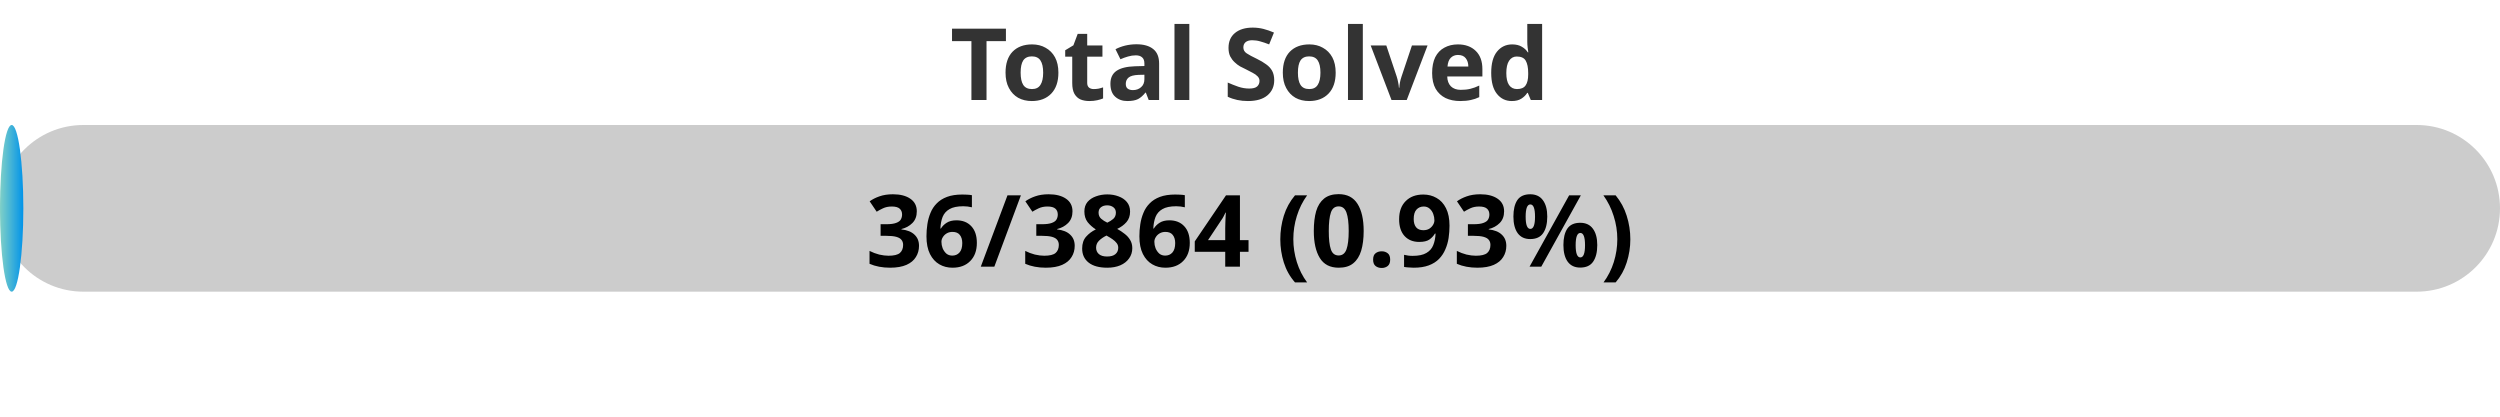
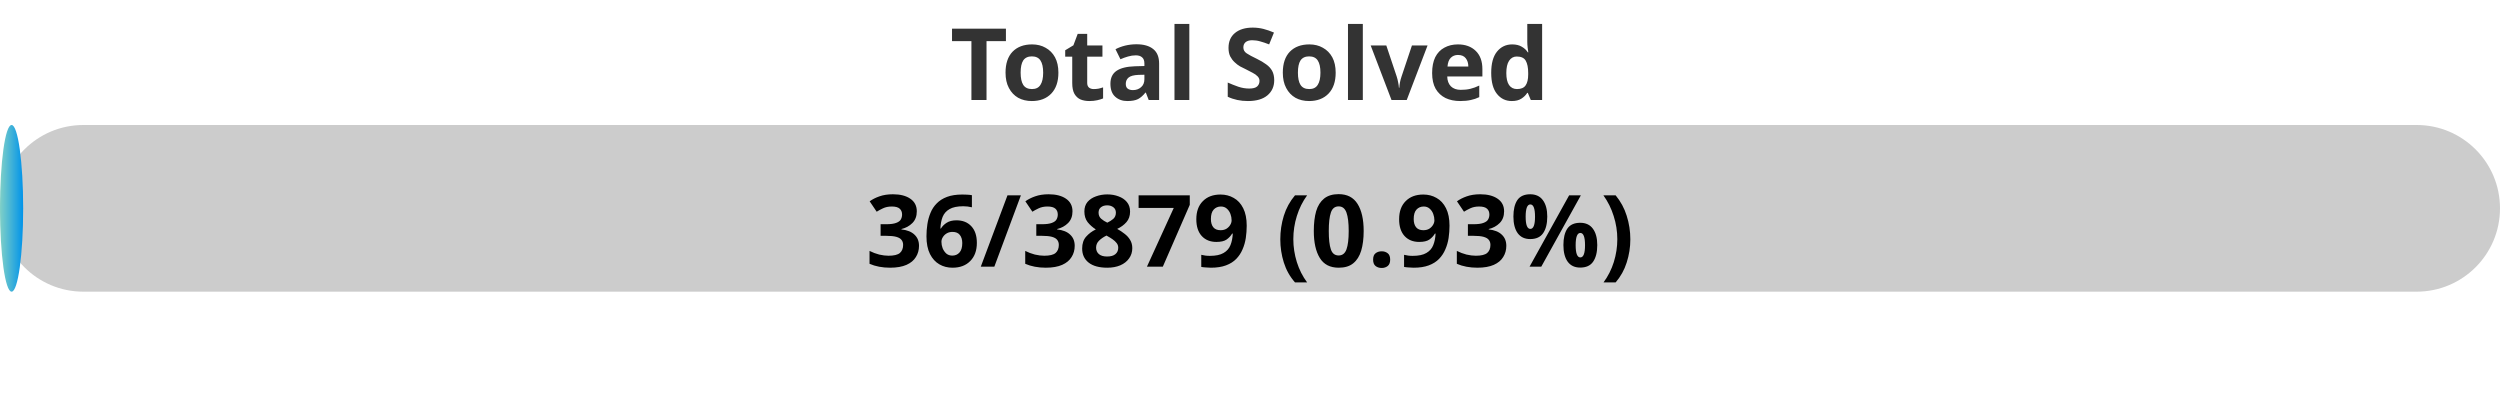
<svg xmlns="http://www.w3.org/2000/svg" width="300" height="50">
  <defs>
    <linearGradient id="gradient" x1="0%" y1="0%" x2="100%" y2="0%">
      <stop offset="0%" stop-color="#80D0C7" />
      <stop offset="100%" stop-color="#0093E9" />
    </linearGradient>
    <style>
            .progress-bar {
                fill: url(#gradient);
            }
            text {
                font-weight: bold;
                font-family: Verdana, Geneva, sans-serif;
            }
        </style>
  </defs>
  <rect x="0" y="15" width="300" height="20" rx="10" fill="#ccc" />
-   <rect x="0" y="15" width="2.80" height="20" rx="10" class="progress-bar" />
+   <rect x="0" y="15" width="2.78" height="20" rx="10" class="progress-bar" />
  <text x="150" y="12" text-anchor="middle" font-size="12" fill="#333">Total Solved</text>
-   <text x="150" y="32" text-anchor="middle" font-size="12" fill="#000">36/3864 (0.93%)</text>
+   <text x="150" y="32" text-anchor="middle" font-size="12" fill="#000">36/3879 (0.93%)</text>
</svg>
